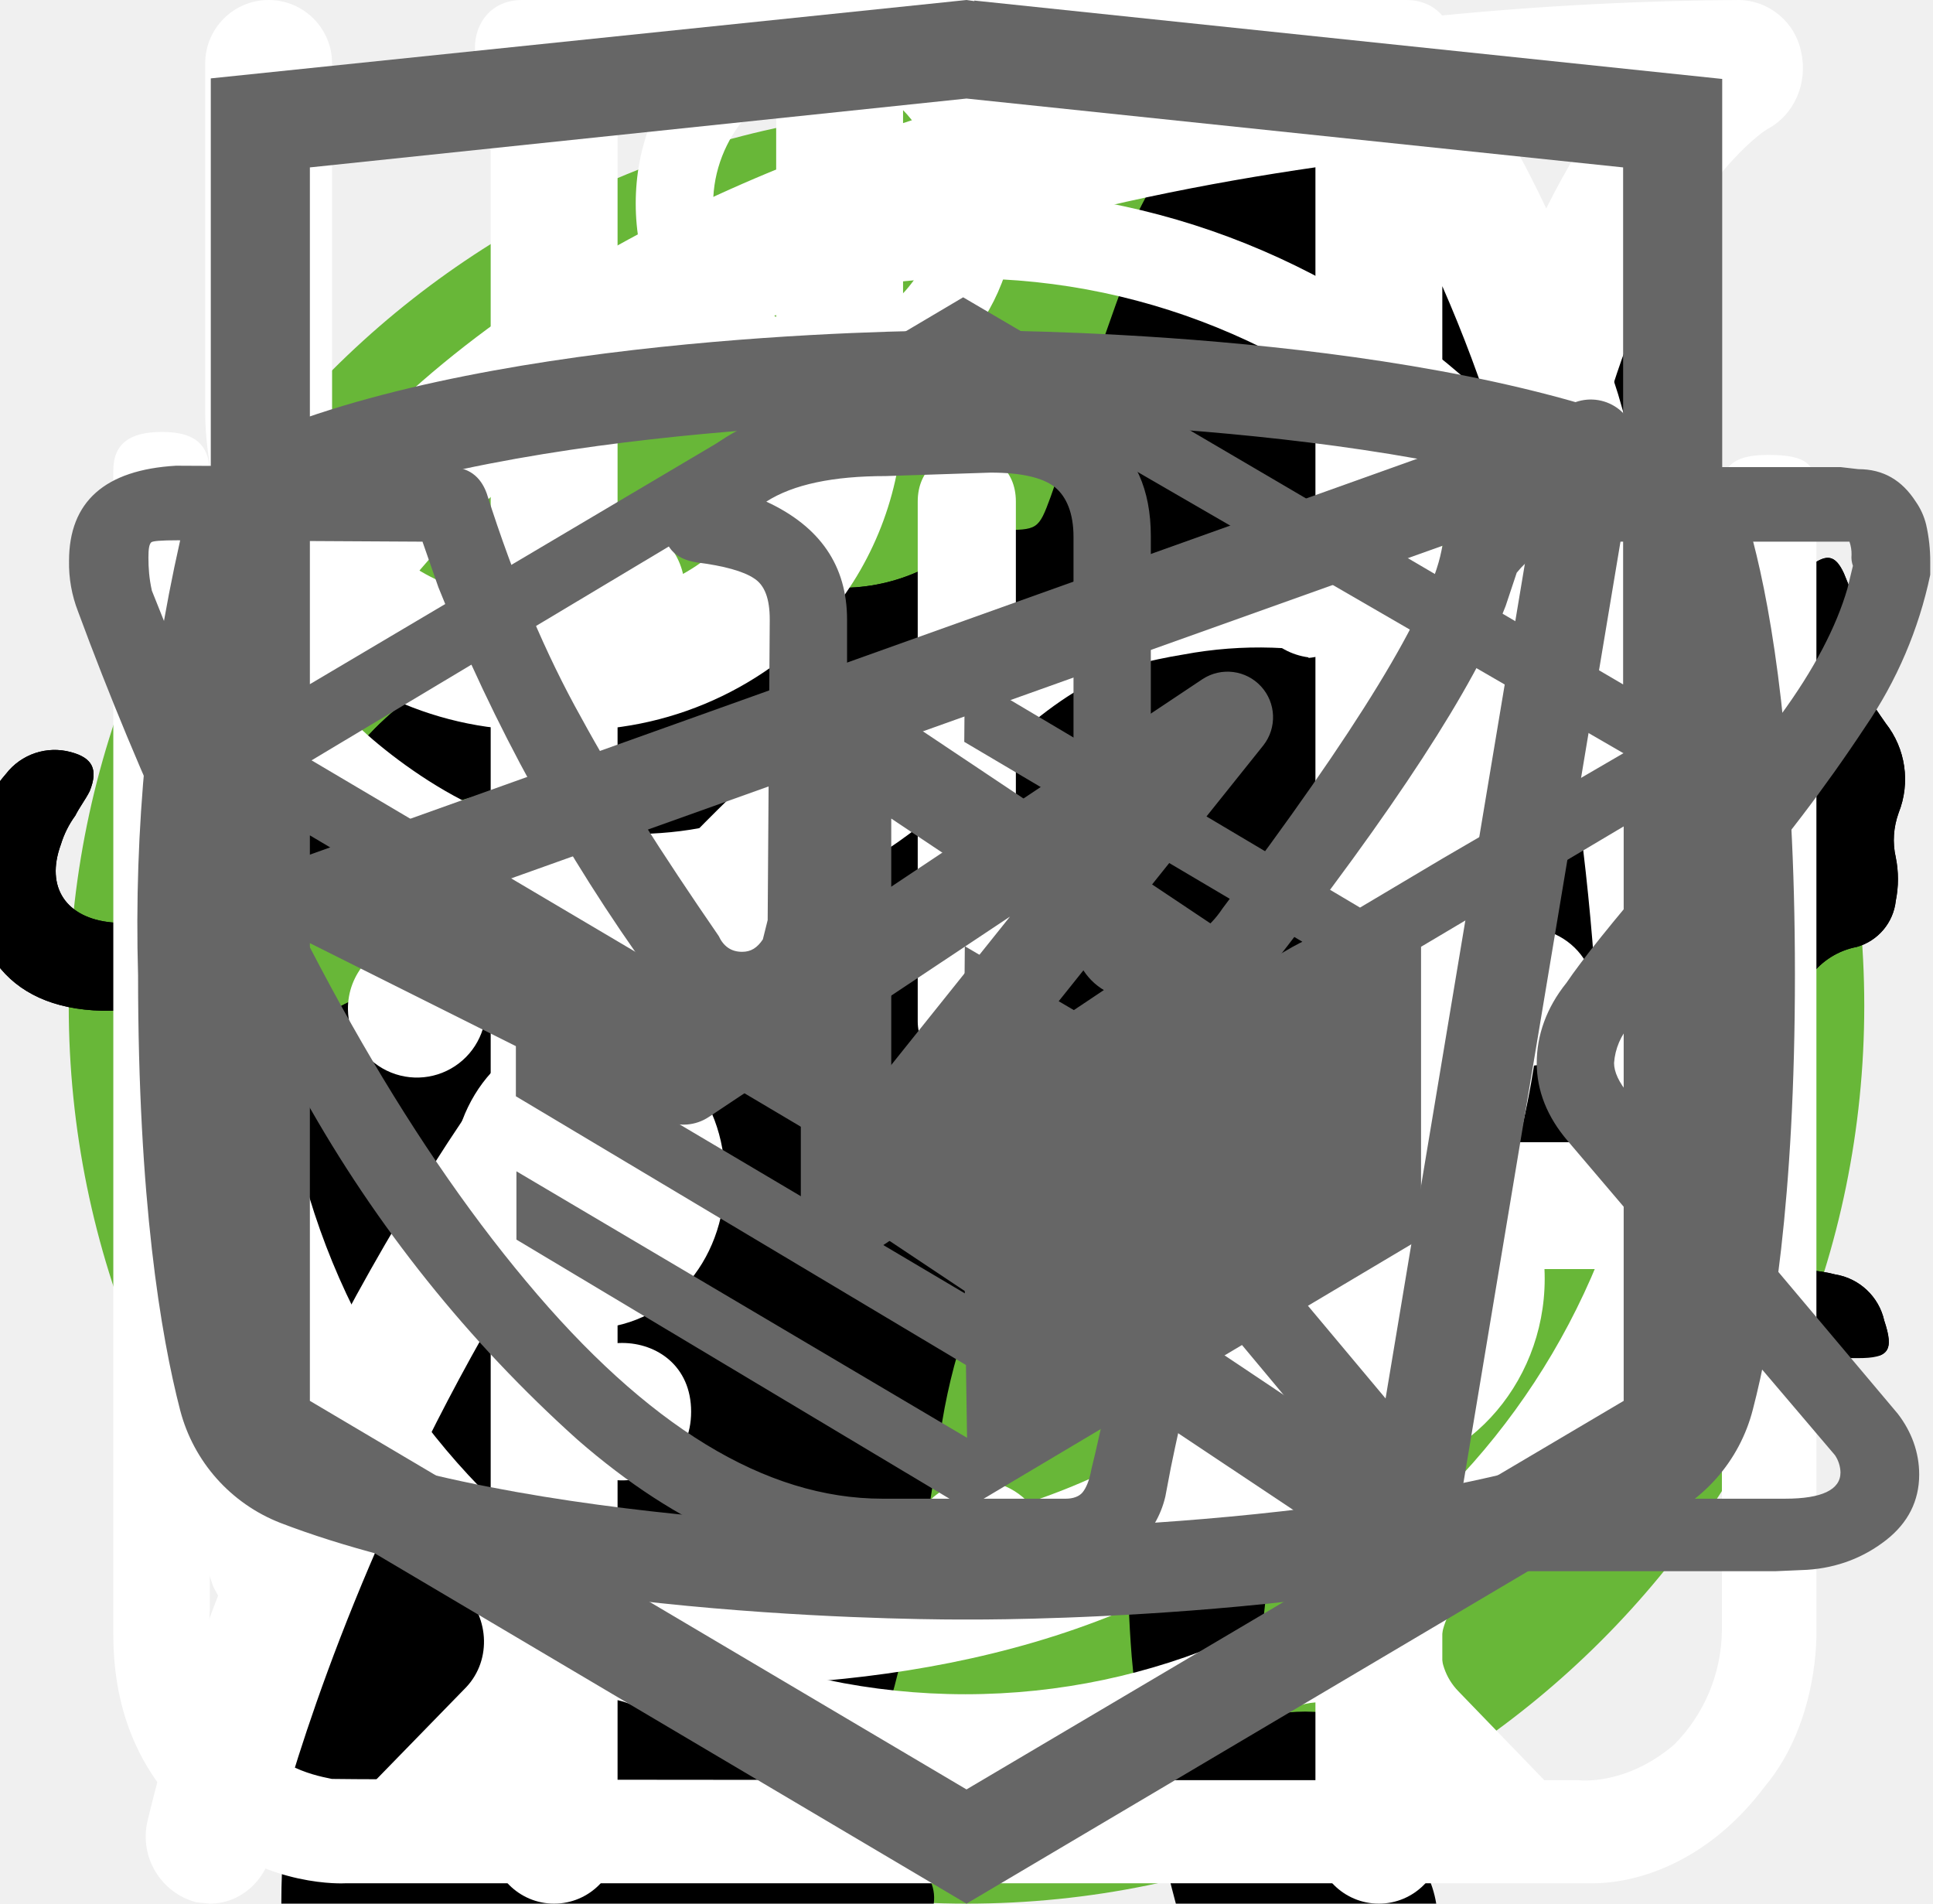
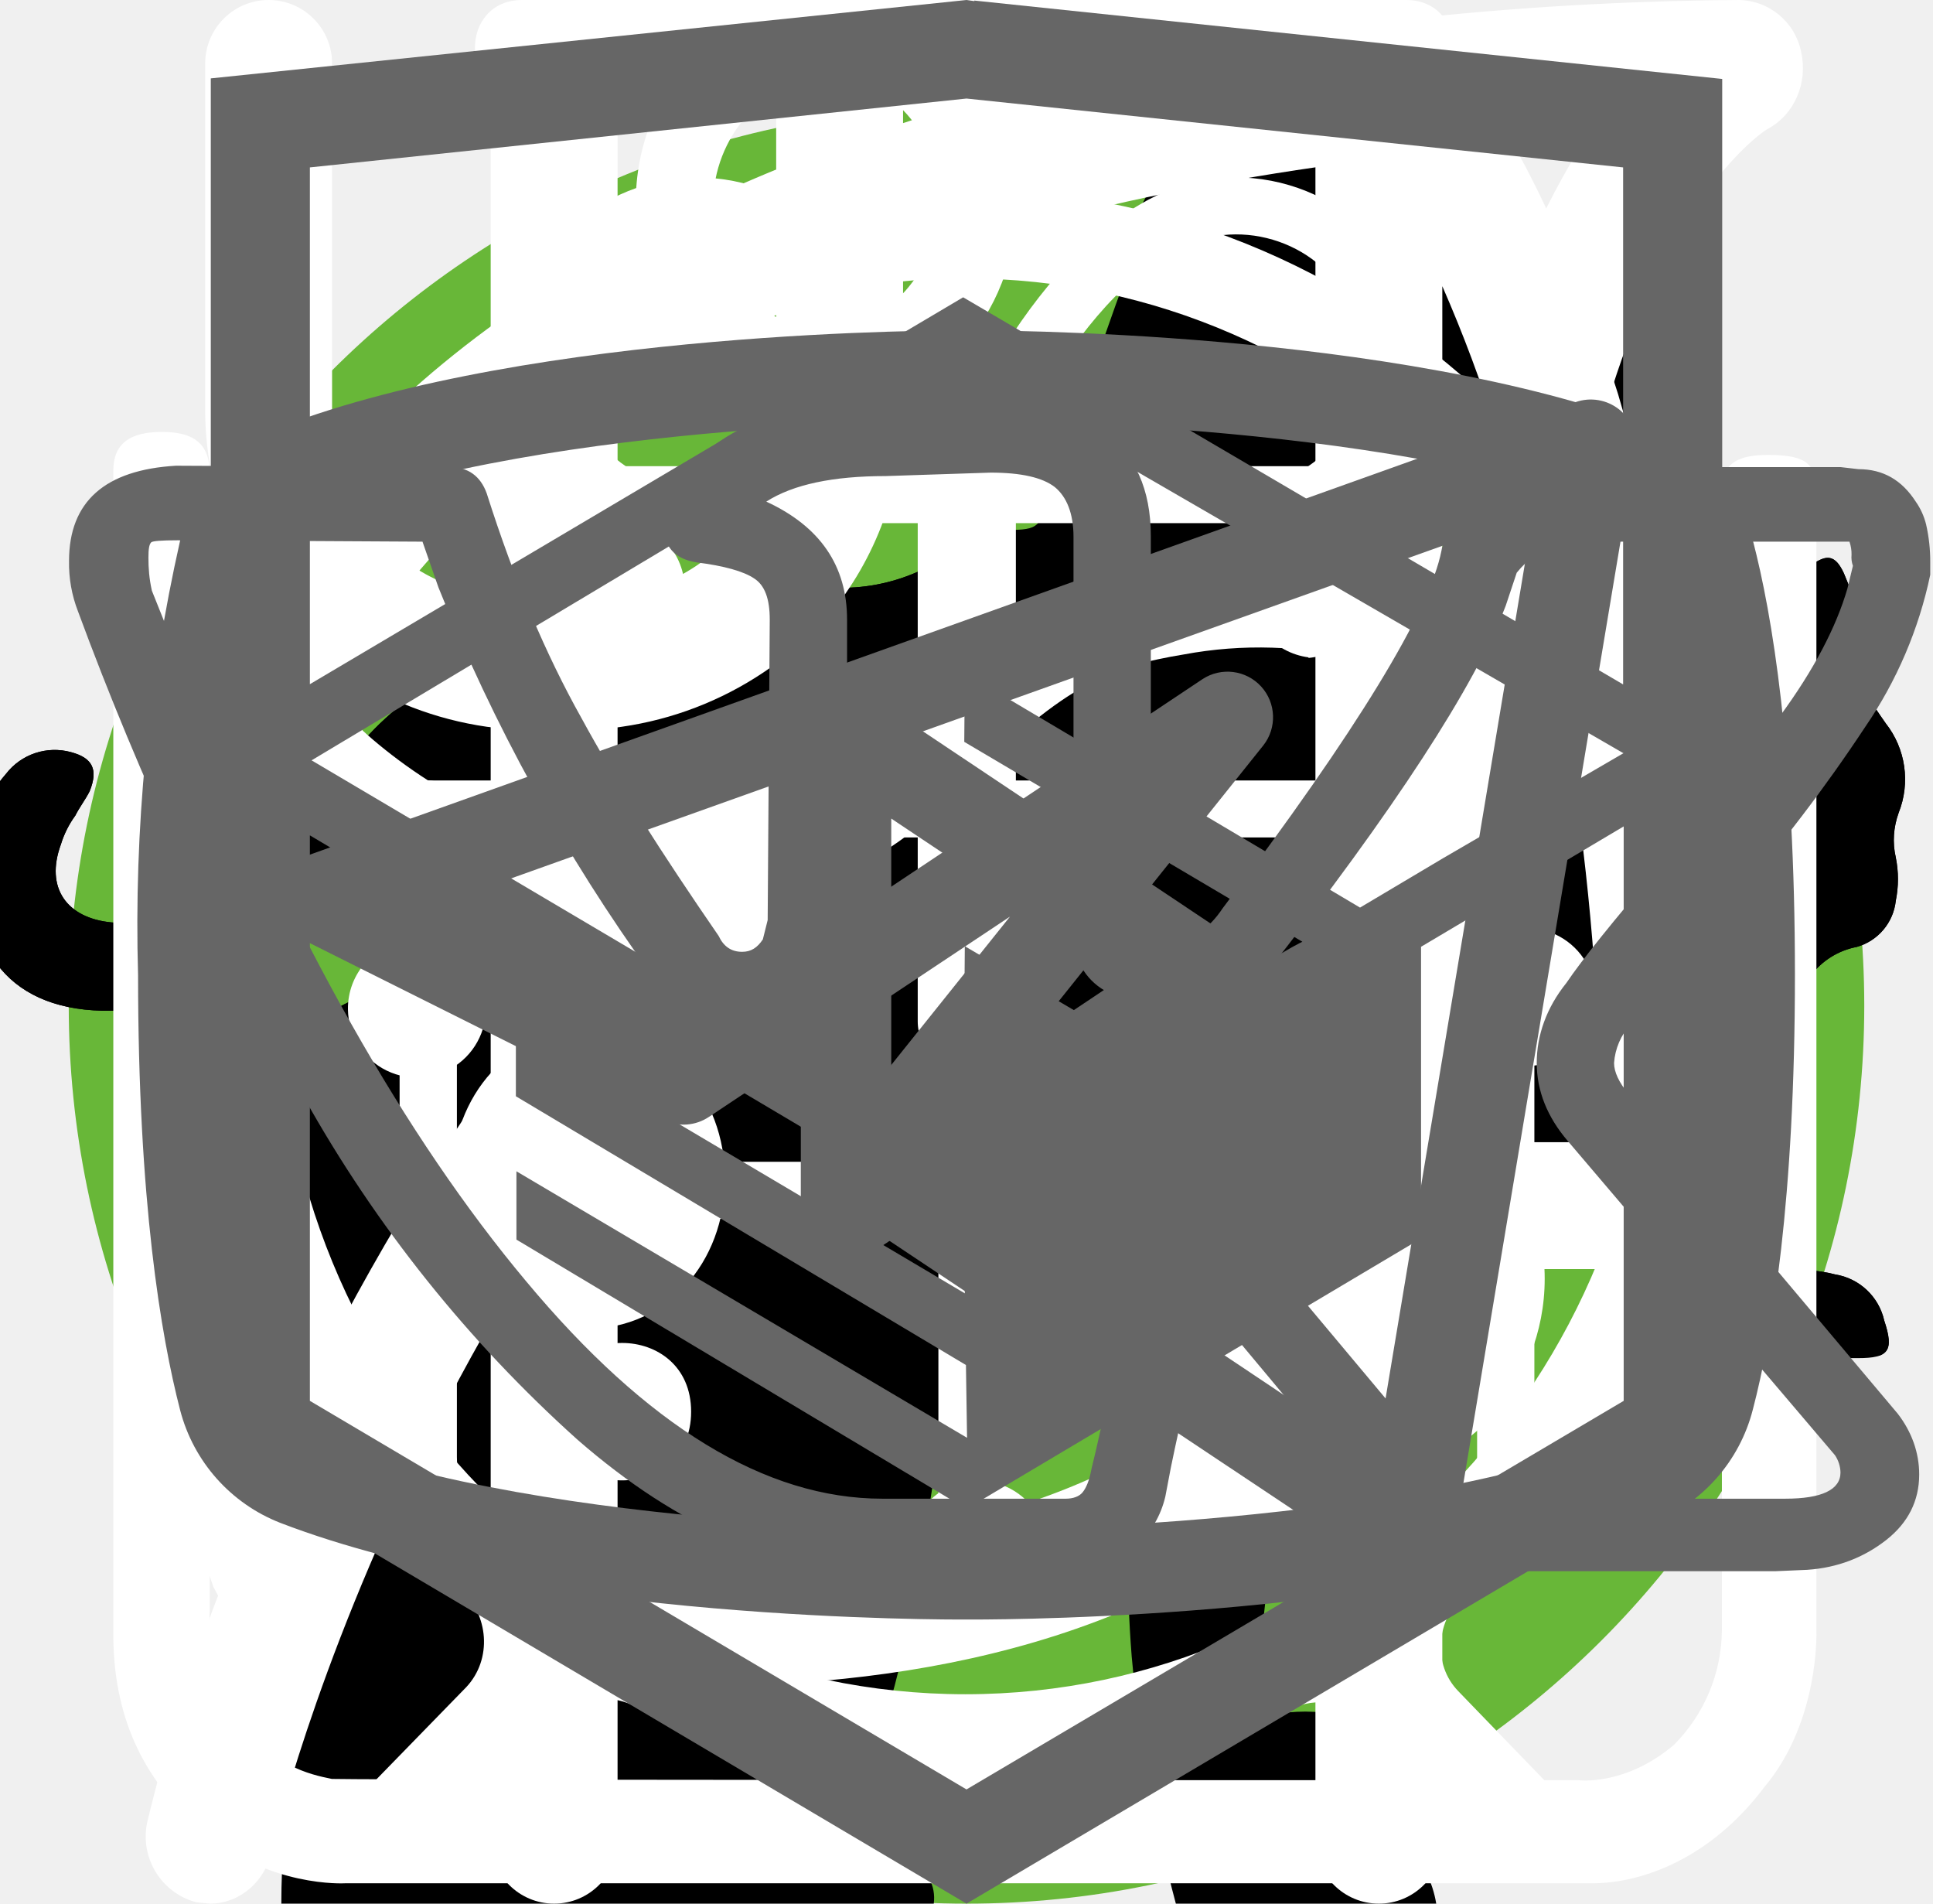
<svg xmlns="http://www.w3.org/2000/svg">
  <style>:root svg:not(:target){display:none}</style>
  <svg viewBox="0 0 50 53" fill="none" id="cat-back-loss">
    <circle cx="25" cy="28" r="25" fill="#68B738" />
    <g clip-path="url(#cat-back-loss_0)">
      <path d="M35.2 0h-.2c-.32.19-.59.47-.74.82a8.03 8.03 0 0 0-.67 1.76.84.84 0 0 1-.76.69 3.77 3.77 0 0 0-2.69 1.95c-.37.66-.69 1.35-.95 2.06-.73 1.9-1.29 3.85-1.98 5.77-.32.87-.34.87-1.32.87-1.16 0-1.08-.18-1.1 1.1 0 .41.13.62.56.6.13 0 .33-.07.39.1.05.18-.13.26-.23.36a4.63 4.63 0 0 1-2.23 1.26c-.97.26-1.97.47-2.92.79-2.45.82-4.7 1.96-6.46 3.9a14.44 14.44 0 0 0-2.44 4.04c-1.89 4.46-2.8 9.15-3.51 13.88a97.06 97.06 0 0 0-.75 6.7c-.1 1.1-.2 2.23-.2 3.35h17.14c.03-.23-.01-.46-.12-.66a2.58 2.58 0 0 0-1.97-1.58c-.36-.08-.4-.2-.18-.48.36-.48.64-1.02.82-1.6.84-2.47 1.16-5.06 1.57-7.62.23-1.96.83-3.85 1.77-5.59a11.13 11.13 0 0 1 2.87-3.28c.43-.32.45-.32.52.23.05.36.06.74.09 1.11a48.2 48.2 0 0 1-.1 7.31c-.2 1.88-.22 3.78-.07 5.67.2 2.2.59 4.36 1.16 6.49h6.84a2.8 2.8 0 0 0-2.18-2.29c-.64-.1-1.3-.07-1.93.1-.31.08-.44 0-.46-.33-.22-2.73-.04-5.47.51-8.16a91.8 91.8 0 0 0 1.57-9.37c.14-1.27.54-2.5 1.18-3.6.6-1.1 1.14-2.23 1.74-3.33a3.03 3.03 0 0 0 .22-2.67c-.14-.37-.27-.74-.44-1.1-.52-1-1.03-2-1.5-3-.26-.52-.2-.59.36-.6.84 0 .84 0 .86-.85v-.34c0-.35-.14-.55-.52-.51h-.78c-.36 0-.46-.15-.37-.52a3.22 3.22 0 0 1 2.64-2.28 11.3 11.3 0 0 1 3.4.22.51.51 0 0 0 .65-.33 40 40 0 0 1 .66-1.55.52.52 0 0 0-.05-.58c-1.65-2.1-3.43-4.05-5.87-5.3a.77.77 0 0 1-.45-.58 9.8 9.8 0 0 0-.65-2.14 1.8 1.8 0 0 0-.73-.89Z" fill="#000" />
    </g>
    <defs>
      <clipPath id="cat-back-loss_0">
        <path fill="#fff" transform="translate(7)" d="M0 0h36v50h-36z" />
      </clipPath>
    </defs>
  </svg>
  <svg viewBox="0 0 67 50" fill="none" id="cat-back-mass">
    <circle cx="33" cy="25" r="25" fill="#68B738" />
    <g clip-path="url(#cat-back-mass_0)">
      <path d="M60.56 13.88a7.6 7.6 0 0 1 2.25-2.3c.5-.35.8-.35 1.1.3.4.95.75 1.95.45 3a1.14 1.14 0 0 0 .2 1.05c.3.4.55.8.8 1.15a3.14 3.14 0 0 1 .45 3.1c-.18.5-.22 1.03-.1 1.55.1.5.1 1 0 1.5a1.87 1.87 0 0 1-1.35 1.6 2.6 2.6 0 0 0-1.6 1 .53.53 0 0 1-.45.25c-.6.1-2.1-1.25-2.1-1.85v-.3c.05-1.8-.05-1.95-1.7-2.7a2.2 2.2 0 0 1-.9-.6c-.3-.4-.7-.35-1.15-.2-.45.15-.7.45-.65.95.15 1.2.2 2.43.15 3.65 0 .14.04.27.1.4 1.55 2.25 2.15 4.9 2.9 7.45.6 1.95 1.7 3 3.7 3.15.32.02.64.07.95.15a2.08 2.08 0 0 1 1.7 1.6c.35 1.05.15 1.3-.9 1.3h-3.25c-.42.02-.83-.12-1.15-.4a5.86 5.86 0 0 0-1.7-1 3.63 3.63 0 0 1-1.7-1.3 14.3 14.3 0 0 0-2-2.25c-1.4-1.45-2.9-2.85-4.2-4.35a5.69 5.69 0 0 1-1.6-3.8c0-.45-.1-.65-.6-.45a.96.96 0 0 1-.5.15c-1.4 0-2.1.85-2.6 2.1-.45 1.05-1.05 2.05-1.6 3.1a5.2 5.2 0 0 0-.5 2.1c0 1.2.3 1.6 1.4 2 .7.25 1.35.5 1.7 1.2.4.8.3 1-.55 1.05h-3.4a.94.94 0 0 1-.95-.55l-.9-1.5a3.02 3.02 0 0 1-.35-2.7c.22-.87.23-1.78.05-2.65a4.21 4.21 0 0 1 .85-3.5c.3-.35.3-.5-.2-.6a25.03 25.03 0 0 1-5.95-2.1c-1.6-.6-1.9-.5-2.35 1.15-.4 1.4-.8 2.8-1.1 4.25-.35 1.6.05 3.1.55 4.6.2.6.8.55 1.25.7 1 .3 1.85.7 2.25 1.75.35.8.3.9-.55.9-.85 0-1.7-.05-2.6 0-.76.01-1.5-.23-2.1-.7-2.4-1.6-3.1-4.05-3.3-6.7-.1-1.65-1-2.95-2.05-4.2-.2-.25-.4-.35-.7-.15-1.07.59-2.2 1.1-3.35 1.5a13.36 13.36 0 0 0-6.1 4.4 5.32 5.32 0 0 0-1.1 2.55c-.15.9.1 1.3 1 1.55s1.35.75 1.45 1.7c.05.4-.1.6-.5.6h-4.05a.82.82 0 0 1-.65-.4 4.28 4.28 0 0 1-.95-2.75 25.3 25.3 0 0 1 .45-5.15 3.15 3.15 0 0 1 1.7-2.4c2.95-1.4 4.5-4.05 5.9-6.8.3-.55.05-.65-.45-.6-1.4.2-2.73.74-3.85 1.6a35.31 35.31 0 0 0-4.15 3.55 8.33 8.33 0 0 1-5.15 2.45c-3.65.2-5.35-1.85-5.2-5.15.03-1.13.46-2.2 1.2-3.05a2.13 2.13 0 0 1 2.25-.75c.75.2.95.6.65 1.35-.15.3-.35.55-.5.85-.22.3-.39.64-.5 1-.55 1.5.2 2.55 1.75 2.7 1.65.15 3-.55 4.25-1.55 1.5-1.2 2.85-2.6 4-4.15a10.4 10.4 0 0 1 7.2-4.05c1.15-.15 2.15-.65 3.25-.95a20.7 20.7 0 0 1 6.35-.9 6.5 6.5 0 0 0 2.9-.55c2.45-1 5-1 7.55-.5 2 .4 4 .9 5.95 1.4 1.16.21 2.35.18 3.5-.1 2.2-.56 4.44-.9 6.7-1a9.08 9.08 0 0 1 4.3.85c1 .45 1 .45.75 1.4Z" fill="#000" />
    </g>
    <defs>
      <clipPath id="cat-back-mass_0">
        <path fill="#fff" transform="translate(0 11)" d="M0 0h67v28h-67z" />
      </clipPath>
    </defs>
  </svg>
  <svg viewBox="0 0 67 28" fill="none" id="cat-mass-2">
    <path d="M60.56 2.88a7.6 7.6 0 0 1 2.25-2.3c.5-.35.8-.35 1.1.3.4.95.75 1.95.45 3a1.14 1.14 0 0 0 .2 1.05c.3.4.55.8.8 1.15a3.13 3.13 0 0 1 .45 3.1c-.18.5-.22 1.03-.1 1.55.1.5.1 1 0 1.5a1.87 1.87 0 0 1-1.35 1.6 2.6 2.6 0 0 0-1.6 1 .53.53 0 0 1-.45.25c-.6.1-2.1-1.25-2.1-1.85v-.3c.05-1.8-.05-1.95-1.7-2.7a2.2 2.2 0 0 1-.9-.6c-.3-.4-.7-.35-1.15-.2-.45.15-.7.45-.65.95.15 1.2.2 2.43.15 3.65 0 .14.04.27.1.4 1.55 2.25 2.15 4.9 2.9 7.45.6 1.95 1.7 3 3.7 3.15.32.02.64.07.95.15a2.08 2.08 0 0 1 1.7 1.6c.35 1.05.15 1.3-.9 1.3h-3.25c-.42.02-.83-.12-1.15-.4a5.86 5.86 0 0 0-1.7-1 3.63 3.63 0 0 1-1.7-1.3 14.3 14.3 0 0 0-2-2.25c-1.4-1.45-2.9-2.85-4.2-4.35a5.69 5.69 0 0 1-1.6-3.8c0-.45-.1-.65-.6-.45a.96.96 0 0 1-.5.15c-1.4 0-2.1.85-2.6 2.1-.45 1.05-1.05 2.05-1.6 3.1a5.2 5.2 0 0 0-.5 2.1c0 1.2.3 1.6 1.4 2 .7.25 1.35.5 1.7 1.2.4.8.3 1-.55 1.05h-3.4a.94.94 0 0 1-.95-.55l-.9-1.5a3.02 3.02 0 0 1-.35-2.7c.22-.87.23-1.78.05-2.65a4.21 4.21 0 0 1 .85-3.5c.3-.35.3-.5-.2-.6a25.03 25.03 0 0 1-5.95-2.1c-1.6-.6-1.9-.5-2.35 1.15-.4 1.4-.8 2.8-1.1 4.25-.35 1.6.05 3.1.55 4.6.2.6.8.55 1.25.7 1 .3 1.85.7 2.25 1.75.35.8.3.9-.55.9-.85 0-1.7-.05-2.6 0-.76.01-1.5-.23-2.1-.7-2.4-1.6-3.1-4.05-3.3-6.7-.1-1.65-1-2.95-2.05-4.2-.2-.25-.4-.35-.7-.15-1.07.59-2.2 1.1-3.35 1.5a13.36 13.36 0 0 0-6.1 4.4 5.32 5.32 0 0 0-1.1 2.55c-.15.9.1 1.3 1 1.55s1.35.75 1.45 1.7c.05.4-.1.6-.5.6h-4.05a.82.82 0 0 1-.65-.4 4.28 4.28 0 0 1-.95-2.75 25.3 25.3 0 0 1 .45-5.15 3.15 3.15 0 0 1 1.7-2.4c2.95-1.4 4.5-4.05 5.9-6.8.3-.55.05-.65-.45-.6-1.4.2-2.73.74-3.85 1.6a35.31 35.31 0 0 0-4.15 3.55 8.33 8.33 0 0 1-5.15 2.45c-3.65.2-5.35-1.85-5.2-5.15.03-1.13.46-2.2 1.2-3.05a2.13 2.13 0 0 1 2.25-.75c.75.2.95.6.65 1.35-.15.3-.35.55-.5.85-.22.3-.39.64-.5 1-.55 1.5.2 2.55 1.75 2.7 1.65.15 3-.55 4.25-1.55 1.5-1.2 2.85-2.6 4-4.15a10.4 10.4 0 0 1 7.2-4.05c1.15-.15 2.15-.65 3.25-.95a20.7 20.7 0 0 1 6.35-.9 6.5 6.5 0 0 0 2.9-.55c2.45-1 5-1 7.55-.5 2 .4 4 .9 5.95 1.4 1.16.21 2.35.18 3.5-.1 2.2-.56 4.44-.9 6.7-1a9.08 9.08 0 0 1 4.3.85c1 .45 1 .45.75 1.4Z" fill="#000" />
  </svg>
  <svg viewBox="0 0 36 50" fill="none" id="cat-slim-1">
    <g clip-path="url(#cat-slim-1_0)">
      <path d="M28.2 0h-.2c-.32.19-.59.47-.74.82a8.03 8.03 0 0 0-.67 1.76.84.84 0 0 1-.76.69 3.77 3.77 0 0 0-2.69 1.95c-.37.66-.69 1.35-.95 2.06-.73 1.9-1.29 3.85-1.98 5.77-.32.87-.34.87-1.32.87-1.16 0-1.08-.18-1.1 1.1 0 .41.13.62.56.6.13 0 .33-.07.39.1.05.18-.13.26-.23.36a4.63 4.63 0 0 1-2.23 1.26c-.97.26-1.97.47-2.92.79-2.45.82-4.7 1.96-6.46 3.9a14.44 14.44 0 0 0-2.44 4.04c-1.89 4.46-2.8 9.15-3.51 13.88a97.06 97.06 0 0 0-.75 6.7c-.1 1.1-.2 2.23-.2 3.35h17.14c.03-.23-.01-.46-.12-.66a2.58 2.58 0 0 0-1.97-1.58c-.36-.08-.4-.2-.18-.48.36-.48.64-1.02.82-1.6.84-2.47 1.16-5.06 1.57-7.62.23-1.96.83-3.85 1.77-5.59a11.13 11.13 0 0 1 2.87-3.28c.43-.32.45-.32.52.23.05.36.06.74.09 1.11a48.2 48.2 0 0 1-.1 7.31c-.2 1.88-.22 3.78-.07 5.67.2 2.2.59 4.36 1.16 6.49h6.84a2.8 2.8 0 0 0-2.18-2.29c-.64-.1-1.3-.07-1.93.1-.31.08-.44 0-.46-.33-.22-2.73-.04-5.47.51-8.16a91.8 91.8 0 0 0 1.57-9.37c.14-1.27.54-2.5 1.18-3.6.6-1.1 1.14-2.23 1.74-3.33a3.03 3.03 0 0 0 .22-2.67c-.14-.37-.27-.74-.44-1.1-.52-1-1.03-2-1.5-3-.26-.52-.2-.59.36-.6.84 0 .84 0 .86-.85v-.34c0-.35-.14-.55-.52-.51h-.78c-.36 0-.46-.15-.37-.52a3.22 3.22 0 0 1 2.64-2.28 11.3 11.3 0 0 1 3.4.22.51.51 0 0 0 .65-.33 40 40 0 0 1 .66-1.55.52.52 0 0 0-.05-.58c-1.65-2.1-3.43-4.05-5.87-5.3a.77.77 0 0 1-.45-.58 9.8 9.8 0 0 0-.65-2.14 1.8 1.8 0 0 0-.73-.89Z" fill="#000" />
    </g>
    <defs>
      <clipPath id="cat-slim-1_0">
        <path fill="#fff" d="M0 0h36v50h-36z" />
      </clipPath>
    </defs>
  </svg>
  <svg viewBox="0 0 26 29" fill="none" id="icon-bath-2">
    <path d="M10.86 0c-1.63 0-2.9 1.37-2.9 3.1s1.27 3.1 2.9 3.1 2.9-1.37 2.9-3.1-1.27-3.1-2.9-3.1Zm0 1.19c1 0 1.72.84 1.72 1.91 0 1-.79 1.91-1.72 1.91-1 0-1.72-.84-1.72-1.91 0-1 .78-1.91 1.72-1.91Zm-10.86 23.7c0 1.19.4 2.19 1.36 3 1 .87 2.17.8 2.17.8h19c.78 0 1.82-.39 2.63-1.47.84-1 .79-2.37.79-2.37v-17.32c0-.44-.11-.6-.74-.6-.64 0-.7.27-.7.6v17.31a2.5 2.5 0 0 1-.73 1.74c-.74.63-1.45.54-1.45.54s-18.1 0-19-.02c-.35-.07-.91-.2-1.46-.92-.5-.72-.4-1.64-.4-1.64v-17.32c0-.46-.24-.64-.73-.64s-.74.18-.74.59v17.72Zm16.3-16.41c-1.1.24-2.18.38-4.26 2.37-2.08 2-3.62 1.91-5.16 1.82-1.54-.09-3.17-1.55-3.44-1.91-.34-.36-.9-.12-1.09.12-.15.23-.15.64.11 1 1.27 1.18 2.45 2.1 4.7 2.28a7.45 7.45 0 0 0 5.9-2.28c1.44-1.46 2.16-1.73 3.25-1.91a6.27 6.27 0 0 1 5.07 1.27c1 1.1 1.26.79 1.54.48.54-.72-.23-1.28-1.09-1.92a7.19 7.19 0 0 0-5.52-1.28l-.02-.04Zm-9.06 7.2c-1.18 0-2.08 1-2.08 2.28 0 1.28.9 2.28 2.08 2.28 1.18 0 2.08-1 2.08-2.28 0-1.28-.9-2.28-2.08-2.28Zm11.77.79c-1.54 0-2.8 1.36-2.8 3 0 1.65 1.26 3.01 2.8 3.01 1.54 0 2.8-1.36 2.8-3 0-1.65-1.26-3.01-2.8-3.01Zm0 1.45c.8 0 1.44.7 1.44 1.55 0 .87-.65 1.55-1.44 1.55-.8 0-1.45-.7-1.45-1.55 0-.86.65-1.55 1.45-1.55Z" fill="#fff" />
  </svg>
  <svg viewBox="0 0 26 32" fill="none" id="icon-clock-4">
    <path d="M5.53 0c-1.06 0-1.06 1.6 0 1.6h6.64v1.6c-6.8.44-12.17 6.27-12.17 13.38 0 4.04 1.74 7.68 4.49 10.13.48.43.54 1.18.1 1.65l-1.52 1.56c-.75.7.36 1.76 1.03 1l2-2.04c.34-.34.86-.42 1.3-.21a12.6 12.6 0 0 0 11.05.06c.42-.21.96-.13 1.3.21l1.93 1.99c.68.64 1.65-.32 1.04-1l-1.45-1.5c-.44-.45-.38-1.2.11-1.64a13.54 13.54 0 0 0 4.59-10.22c0-7.11-5.4-12.95-12.21-13.36v-1.62h6.63c1.06 0 1.06-1.59 0-1.59h-14.86Zm-4.1 16.57c0-6.57 5.17-11.89 11.55-11.89 6.37 0 11.54 5.32 11.54 11.9s-5.17 11.9-11.54 11.9c-6.37 0-11.55-5.32-11.55-11.9Zm10.75-8.14c0-1.1 1.65-1.1 1.65 0v8.69a.85.85 0 0 1-.85.85.8.8 0 0 1-.8-.8v-8.74Zm-4.97 2.63a1.16 1.16 0 0 0 0-2.31 1.16 1.16 0 0 0 0 2.3v.01Zm11.54 0a1.16 1.16 0 0 0 0-2.31 1.16 1.16 0 0 0 0 2.3v.01Zm-10.38 12.67c0 1.54-2.32 1.54-2.32 0s2.32-1.54 2.32 0Zm4.61 3.46a1.16 1.16 0 1 0 .22-2.3 1.16 1.16 0 0 0-.22 2.3Zm-8.08-10.45a1.16 1.16 0 1 1-2.3.23 1.16 1.16 0 0 1 2.3-.23Zm17.3 1.16a1.16 1.16 0 1 0 .23-2.3 1.16 1.16 0 0 0-.22 2.3Zm-2.3 5.84c0 1.53-2.31 1.53-2.31 0 0-1.55 2.31-1.55 2.31 0Z" fill="#fff" />
  </svg>
  <svg viewBox="0 0 25 30" fill="none" id="icon-eat-3">
    <path fill-rule="evenodd" clip-rule="evenodd" d="M18.62.08a1 1 0 0 1 1.09.21c.9.91 2.1 2.88 3.06 5.92a42.6 42.6 0 0 1 1.73 12.79 1 1 0 0 1-1 1h-3.5v9a1 1 0 1 1-2 0v-28a1 1 0 0 1 .62-.92Zm1.38 17.92h2.5a39.62 39.62 0 0 0-1.64-11.19 22.4 22.4 0 0 0-.86-2.3v13.49Zm-14-18a1 1 0 0 1 1 1v28a1 1 0 1 1-2 0v-28a1 1 0 0 1 1-1Z" fill="#fff" />
    <path fill-rule="evenodd" clip-rule="evenodd" d="M1.5 0a1 1 0 0 1 1 1v5.5c0 .56.2 1.32.7 1.92.48.56 1.31 1.08 2.8 1.08a1 1 0 1 1 0 2 5.41 5.41 0 0 1-4.33-1.8 5.07 5.07 0 0 1-1.17-3.2v-5.5a1 1 0 0 1 1-1Z" fill="#fff" />
    <path fill-rule="evenodd" clip-rule="evenodd" d="M10.5 0a1 1 0 0 0-1 1v5.5c0 .56-.2 1.32-.7 1.92-.48.56-1.31 1.08-2.8 1.08a1 1 0 0 0 0 2 5.4 5.4 0 0 0 4.33-1.8 5.07 5.07 0 0 0 1.17-3.2v-5.5a1 1 0 0 0-1-1Z" fill="#fff" />
  </svg>
  <svg viewBox="0 0 25 28" fill="none" id="icon-leaf-1">
    <path d="M24.78.77a.95.95 0 0 0-.92-.77c-4.94.03-16.95.92-21.8 8.38-2.51 3.88-2.73 8.91-.64 14.96l.07.13a25.93 25.93 0 0 0-1.04 3.32 1 1 0 0 0 .72 1.19l.2.02c.43 0 .82-.32.91-.79.02-.1 2.4-10.37 10.85-16.38.44-.3.55-.93.26-1.38a.9.9 0 0 0-1.3-.28c-4.78 3.4-7.73 8-9.47 11.65-1.24-4.57-.91-8.37.99-11.3 3.74-5.76 12.62-7.15 17.98-7.45-1.15 1.8-2.41 5.1-2.41 10.93 0 3.12-.83 5.52-2.47 7.14-2.62 2.6-6.88 2.83-10 2.58-.5-.04-.96.38-1 .93a.98.98 0 0 0 .87 1.07c.62.05 1.28.08 1.98.08 3.17 0 6.87-.66 9.43-3.2 2.03-2 3.06-4.9 3.06-8.6 0-9.1 3.22-11.1 3.23-11.1.4-.21.6-.68.5-1.13Z" fill="#fff" />
  </svg>
+   <svg viewBox="0 0 78 81" fill="none" id="icon_gift">
+     <path d="M64.016 35.633H14.031C12.277 35.633 10.849 34.214 10.849 32.471V22.999C10.849 21.255 12.277 19.837 14.031 19.837H64.015C65.769 19.837 67.195 21.255 67.195 22.999V32.471C67.196 34.214 65.769 35.633 64.016 35.633ZM14.031 22.26C13.628 22.26 13.287 22.598 13.287 22.999V32.471C13.287 32.879 13.621 33.21 14.031 33.21H64.015C64.424 33.21 64.758 32.879 64.758 32.471V22.999C64.758 22.598 64.417 22.26 64.015 22.26H14.031Z" fill="white" />
+     <path d="M57.045 68.082H20.999C17.622 68.082 14.874 65.351 14.874 61.993V34.421C14.874 33.752 15.42 33.209 16.093 33.209C16.766 33.209 17.312 33.752 17.312 34.421V61.993C17.312 64.015 18.966 65.659 20.999 65.659H57.045C59.077 65.659 60.731 64.015 60.731 61.993V34.421C60.731 33.752 61.277 33.209 61.95 33.209C62.622 33.209 63.168 33.752 63.168 34.421V61.993C63.168 65.351 60.421 68.082 57.045 68.082Z" fill="white" />
+     <path d="M39.023 68.082C38.35 68.082 37.804 67.54 37.804 66.871V34.421C37.804 33.752 38.35 33.209 39.023 33.209C39.695 33.209 40.241 33.752 40.241 34.421V66.87C40.241 67.54 39.696 68.082 39.023 68.082Z" fill="white" />
+     <path d="M23.811 22.256C19.997 20.201 18.573 15.444 20.638 11.651C22.702 7.86 27.486 6.445 31.303 8.496C37.117 11.627 40.257 20.361 40.387 20.731L38.088 21.535C38.059 21.452 35.126 13.31 30.143 10.627C27.508 9.211 24.206 10.188 22.782 12.805C21.357 15.424 22.339 18.707 24.973 20.125L23.811 22.256Z" fill="white" />
+     <path d="M54.231 22.256L53.071 20.124C54.348 19.437 55.278 18.297 55.693 16.916C56.106 15.533 55.953 14.073 55.262 12.805C54.572 11.536 53.426 10.612 52.036 10.2C50.646 9.789 49.178 9.941 47.902 10.627C42.92 13.309 39.987 21.452 39.958 21.534L37.659 20.73C37.789 20.36 40.928 11.626 46.742 8.496C48.59 7.501 50.718 7.282 52.732 7.878C54.747 8.473 56.406 9.814 57.406 11.651C58.407 13.488 58.629 15.603 58.029 17.606C57.429 19.609 56.08 21.26 54.231 22.256Z" fill="white" />
+     <path d="M61.95 51.857H16.093C15.42 51.857 14.874 51.314 14.874 50.646C14.874 49.977 15.42 49.435 16.093 49.435H61.95C62.622 49.435 63.168 49.977 63.168 50.646C63.168 51.314 62.623 51.857 61.95 51.857Z" fill="white" />
+   </svg>
  <svg viewBox="0 0 27 34" fill="none" id="logo-academy">
    <g clip-path="url(#logo-academy_0)">
      <path d="m13.64.02-.14-.02-13.5 1.4v24.61l13.5 7.99 13.5-7.99v-24.6l-13.36-1.4Zm11.6 25-11.74 6.94-11.73-6.94v-10.1l11.68 6.93.02 1.25-8.02-4.75v1.23l8.04 4.8.02 1.3-8.05-4.76v1.22l8.04 4.81 8.12-4.83v-5.21l3.62-2.15v10.26Zm0-11.57-3.23 1.88-1.48.88-7.06-4.19-.01 1.23 6.04 3.57-.06.03-.13.07-.86.5-4.98-2.95-.01 1.22 3.93 2.33-.93.61-.02.01-2.97-1.74-.01 1.23 1.94 1.13-1.98 1.19-11.62-6.87 11.63-6.96 11.8 6.83Zm0-1.22-11.8-6.92-11.67 6.91v-9.23l11.73-1.23 11.73 1.23v9.24Z" fill="#666" />
    </g>
    <defs>
      <clipPath id="logo-academy_0">
        <path fill="#fff" d="M0 0h27v34h-27z" />
      </clipPath>
    </defs>
  </svg>
  <svg viewBox="0 0 28 22" fill="none" id="telegram">
    <path fill-rule="evenodd" clip-rule="evenodd" d="M23.46 3.15c.18.15.27.38.23.61l-2.63 15.76a.66.66 0 0 1-1.01.44l-7.88-5.25a.66.66 0 0 1-.15-.96l2.61-3.26-4.36 2.9a.66.66 0 0 1-.65.05l-5.26-2.63a.66.66 0 0 1 .08-1.2l18.38-6.57a.66.66 0 0 1 .64.11Zm-17.13 7.17 3.53 1.77 7.56-5.04a.66.66 0 0 1 .88.96l-4.8 6 6.43 4.3 2.28-13.66-15.88 5.67Z" fill="#666" />
  </svg>
  <svg viewBox="0 0 28 22" fill="none" id="vkontakte">
    <path d="M1 5.34c0-.86.52-1.32 1.55-1.38l3.97.02c.26 0 .44.13.53.38.4 1.26.86 2.34 1.37 3.25.5.92 1.17 1.97 1.99 3.16.07.15.18.23.34.23.13 0 .22-.06.3-.18l.07-.28.03-4.35c0-.3-.07-.5-.23-.6-.15-.1-.43-.18-.83-.23-.32-.05-.48-.23-.48-.55 0-.07 0-.12.02-.15.38-1.09 1.44-1.63 3.2-1.63l1.5-.03c.67 0 1.23.16 1.67.48.44.32.67.82.67 1.5v5.72c.12.08.24.12.34.12.27 0 .5-.15.7-.45 1.95-2.58 3-4.31 3.17-5.18a.3.3 0 0 1 .05-.13c.12-.25.33-.47.61-.65.29-.19.53-.31.75-.38a.55.55 0 0 1 .24-.05h4.13l.26.03c.36 0 .63.16.83.47.07.1.12.21.15.33a2.4 2.4 0 0 1 .06.55v.18a6.11 6.11 0 0 1-.94 2.2 23.4 23.4 0 0 1-1.93 2.53c-.79.9-1.27 1.5-1.47 1.78a.93.93 0 0 0-.24.56c0 .13.07.28.21.45l3.9 4.63c.2.26.31.56.31.88 0 .38-.16.7-.48.95-.32.25-.7.4-1.14.43l-.46.02h-4.04c-.02 0-.06 0-.11.02a.86.86 0 0 1-.1.01c-.4 0-.76-.16-1.1-.48-.12-.13-.96-1.12-2.5-2.97a1.39 1.39 0 0 0-.38-.32 38.47 38.47 0 0 0-.53 2.24l-.08.42a1.4 1.4 0 0 1-1.12 1.06l-.37.02h-2.61c-1.48 0-2.95-.63-4.41-1.9a19.3 19.3 0 0 1-3.96-4.95 47.51 47.51 0 0 1-3.28-7.05 1.92 1.92 0 0 1-.13-.73Zm16.01 6.51c-.37 0-.7-.1-1.01-.29a.9.9 0 0 1-.45-.79v-5.78c0-.34-.1-.58-.27-.72-.18-.14-.49-.21-.93-.21l-1.52.05c-.76 0-1.34.12-1.73.37.78.36 1.17.93 1.17 1.71v4.43a1.5 1.5 0 0 1-.53 1.04 1.6 1.6 0 0 1-1.07.42c-.53 0-.94-.24-1.22-.73a26.16 26.16 0 0 1-3.1-5.63l-.23-.66-3.55-.02c-.23 0-.36.01-.38.03-.03.03-.04.1-.04.22 0 .15.01.3.05.48l.56 1.4c1.49 3.64 3.11 6.51 4.86 8.6 1.75 2.1 3.47 3.15 5.16 3.15h2.66c.1 0 .19-.03.24-.09.05-.06.1-.17.13-.34l.06-.25.5-2.21c.15-.3.27-.5.38-.6.2-.2.42-.28.69-.28.43 0 .86.24 1.3.73l2.27 2.71c.14.22.3.33.45.33h4.4c.53 0 .8-.13.8-.38a.47.47 0 0 0-.08-.25l-3.87-4.55c-.3-.35-.45-.73-.45-1.13 0-.4.14-.8.43-1.16.23-.34.68-.9 1.34-1.67.67-.78 1.25-1.51 1.75-2.19.5-.68.82-1.3.98-1.85l.08-.33a.37.37 0 0 1-.02-.16.54.54 0 0 0-.03-.19h-4.18c-.27.1-.48.25-.64.45l-.16.48c-.45 1.16-1.6 2.94-3.5 5.36-.36.33-.8.5-1.3.5Z" fill="#666" />
  </svg>
  <svg viewBox="0 0 28 22" fill="none" id="youtube">
    <path d="m17.85 10.8-5.24-3.5a.65.65 0 0 0-1.01.55v6.98a.65.65 0 0 0 1.01.54l5.24-3.49a.65.65 0 0 0 0-1.09Zm-4.94 2.8v-4.53l3.4 2.27-3.4 2.27Zm12.48-8.56a2.4 2.4 0 0 0-1.45-1.63c-3.72-1.43-9.69-1.41-9.94-1.41s-6.22-.02-9.94 1.4a2.4 2.4 0 0 0-1.45 1.64 25.32 25.32 0 0 0-.61 6.3c0 3.26.33 5.22.61 6.3a2.4 2.4 0 0 0 1.45 1.63c3.72 1.43 9.69 1.4 9.94 1.4h.08c.75 0 6.31-.04 9.86-1.4a2.4 2.4 0 0 0 1.45-1.64c.28-1.07.61-3.03.61-6.3 0-3.25-.33-5.22-.61-6.29Zm-1.27 12.27a1.1 1.1 0 0 1-.65.74c-3.5 1.34-9.4 1.32-9.47 1.32-.07 0-5.98.02-9.47-1.32a1.09 1.09 0 0 1-.65-.74c-.27-1-.57-2.85-.57-5.97 0-3.12.3-4.97.57-5.97a1.1 1.1 0 0 1 .65-.74c3.5-1.34 9.4-1.32 9.47-1.32.07 0 5.98-.02 9.47 1.32a1.1 1.1 0 0 1 .65.74c.27 1 .57 2.85.57 5.97 0 3.12-.3 4.96-.57 5.97Z" fill="#666" />
  </svg>
</svg>
